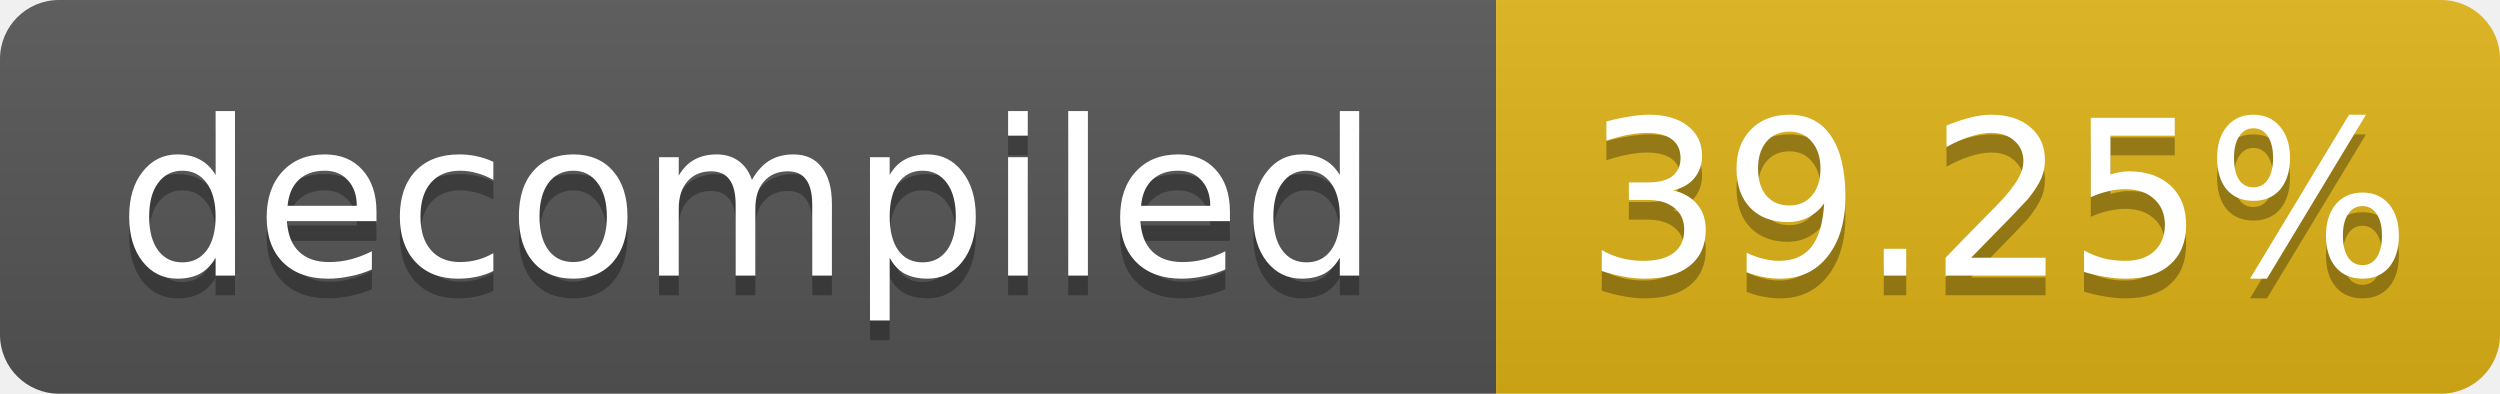
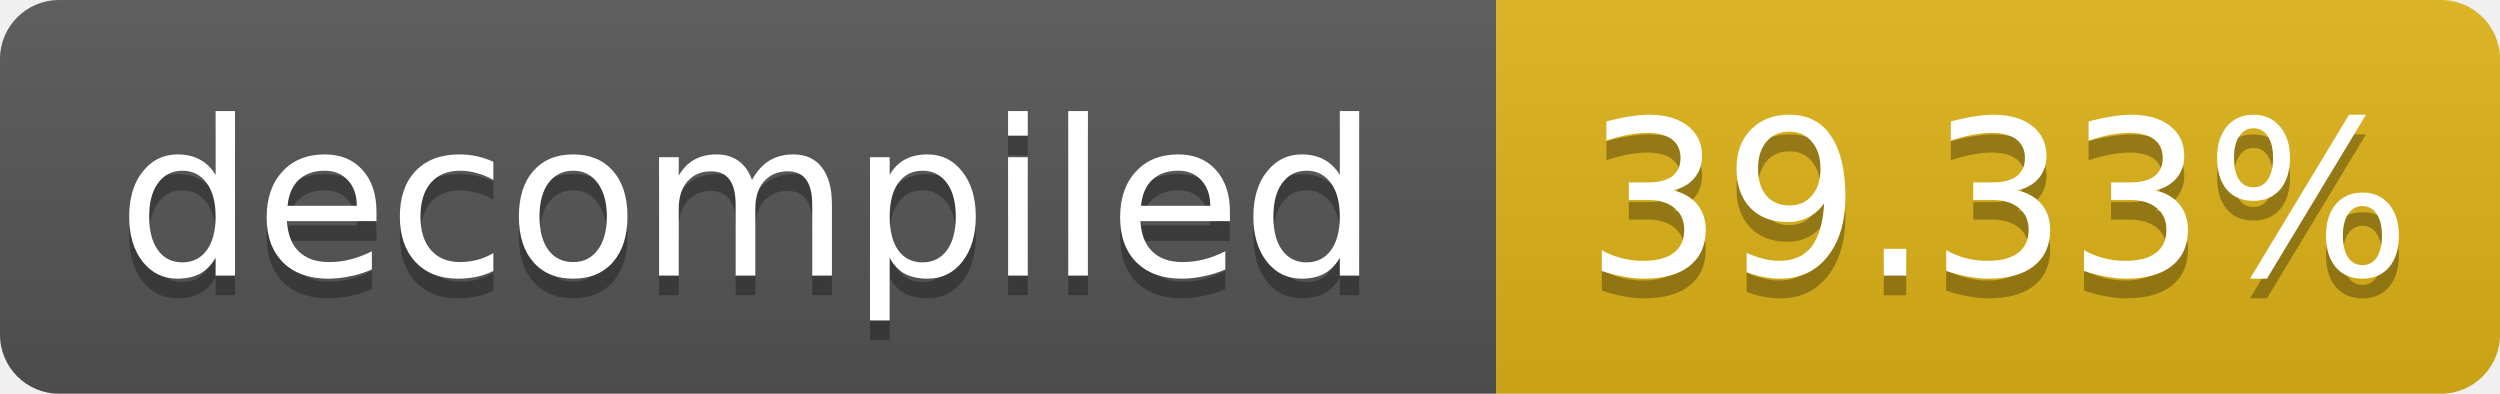
- <svg xmlns="http://www.w3.org/2000/svg" width="127" height="20" role="img" aria-label="decompiled: 39.25%">
+ <svg xmlns="http://www.w3.org/2000/svg" width="127" height="20" role="img" aria-label="decompiled: 39.33%">
  <linearGradient id="s" x2="0" y2="100%">
    <stop offset="0" stop-color="#bbb" stop-opacity=".1" />
    <stop offset="1" stop-opacity=".1" />
  </linearGradient>
  <clipPath id="r">
    <rect width="127" height="20" rx="3" fill="#fff" />
  </clipPath>
  <g clip-path="url(#r)">
    <rect width="76" height="20" fill="#555" />
    <rect x="76" width="51" height="20" fill="#dfb317" />
    <rect width="127" height="20" fill="url(#s)" />
  </g>
  <g fill="#fff" text-anchor="middle" font-family="Verdana,Geneva,DejaVu Sans,sans-serif" font-size="11">
    <text x="38.0" y="15" fill="#010101" fill-opacity=".3">decompiled</text>
    <text x="38.0" y="14">decompiled</text>
-     <text x="101.5" y="15" fill="#010101" fill-opacity=".3">39.25%</text>
-     <text x="101.5" y="14">39.25%</text>
+     <text x="101.5" y="15" fill="#010101" fill-opacity=".3">39.33%</text>
+     <text x="101.5" y="14">39.33%</text>
  </g>
</svg>
